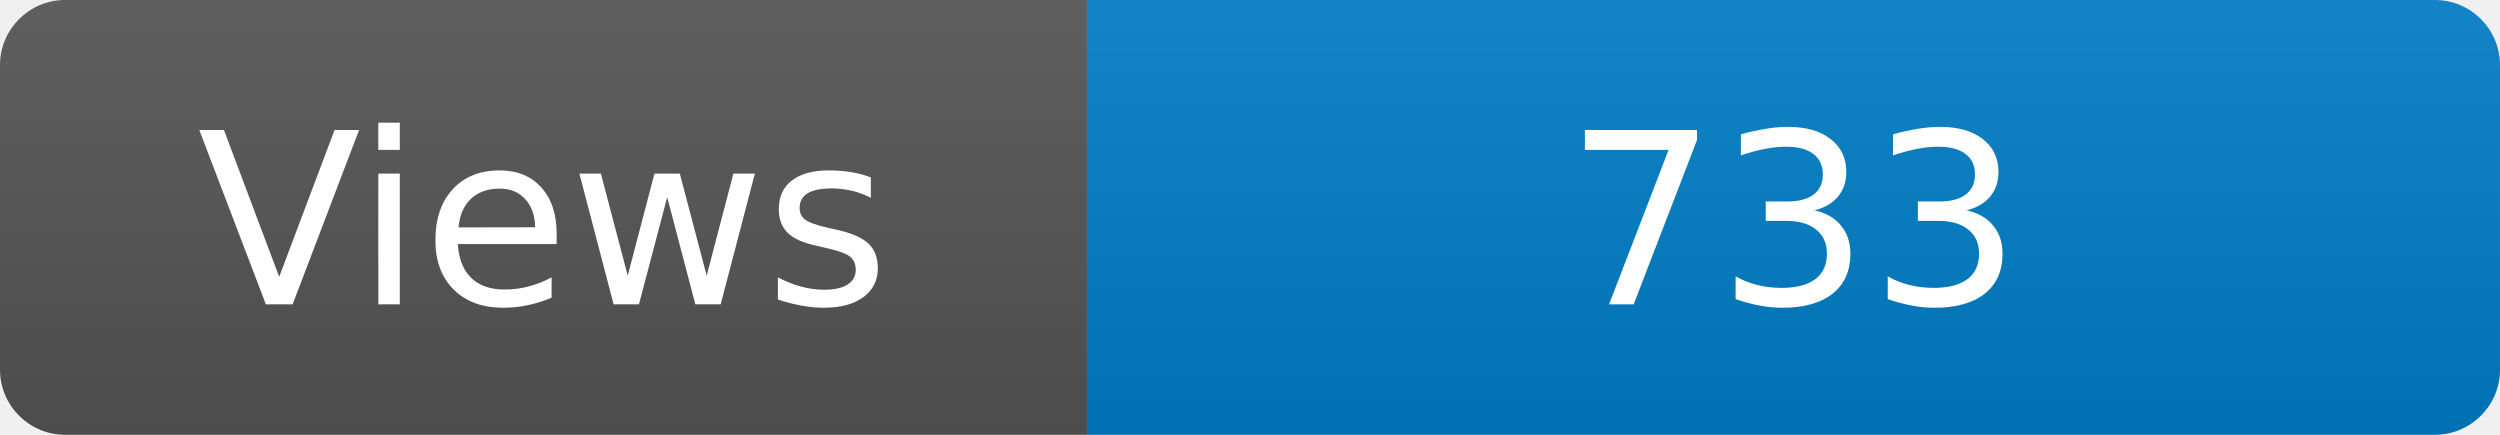
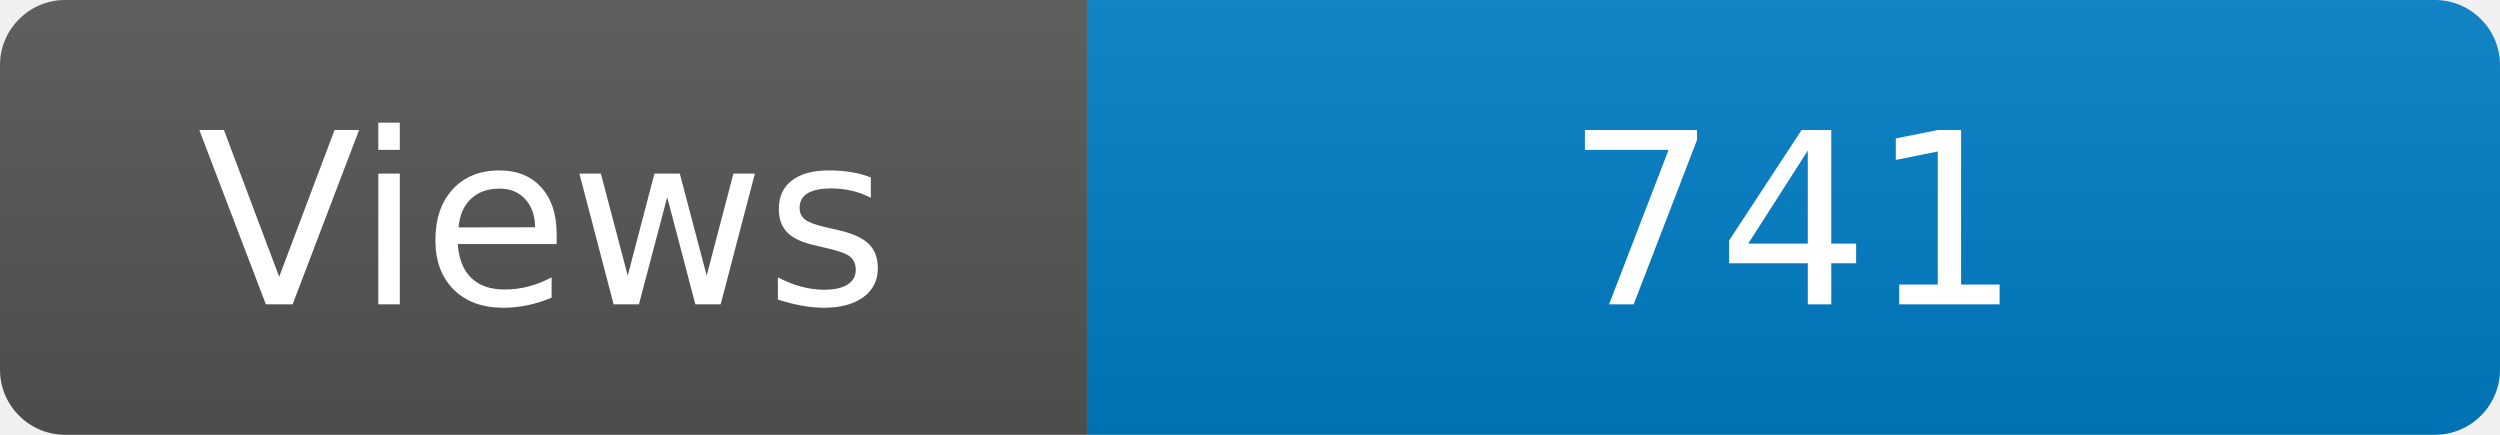
<svg xmlns="http://www.w3.org/2000/svg" width="115" height="20" role="img" aria-label="Maintained?: yes">
  <linearGradient id="s" x2="0" y2="100%">
    <stop offset="0" stop-color="#bbb" stop-opacity=".1" />
    <stop offset="1" stop-opacity=".1" />
  </linearGradient>
  <clipPath id="r">
    <rect width="115" height="20" rx="3" fill="#fff" />
  </clipPath>
  <g clip-path="url(#r)">
    <rect width="50" height="20" fill="#555" />
    <rect x="50" width="160" height="20" fill="#007ec6" />
    <rect width="115" height="20" fill="url(#s)" />
  </g>
  <g fill="#fff" text-anchor="middle" font-family="Verdana,Geneva,DejaVu Sans,sans-serif" font-size="110">
    <text x="250" y="140" transform="scale(.1)" fill="#fff">Views</text>
-     <text x="825" y="140" transform="scale(.1)" fill="#fff">733</text>
+     <text x="825" y="140" transform="scale(.1)" fill="#fff">741</text>
  </g>
</svg>
